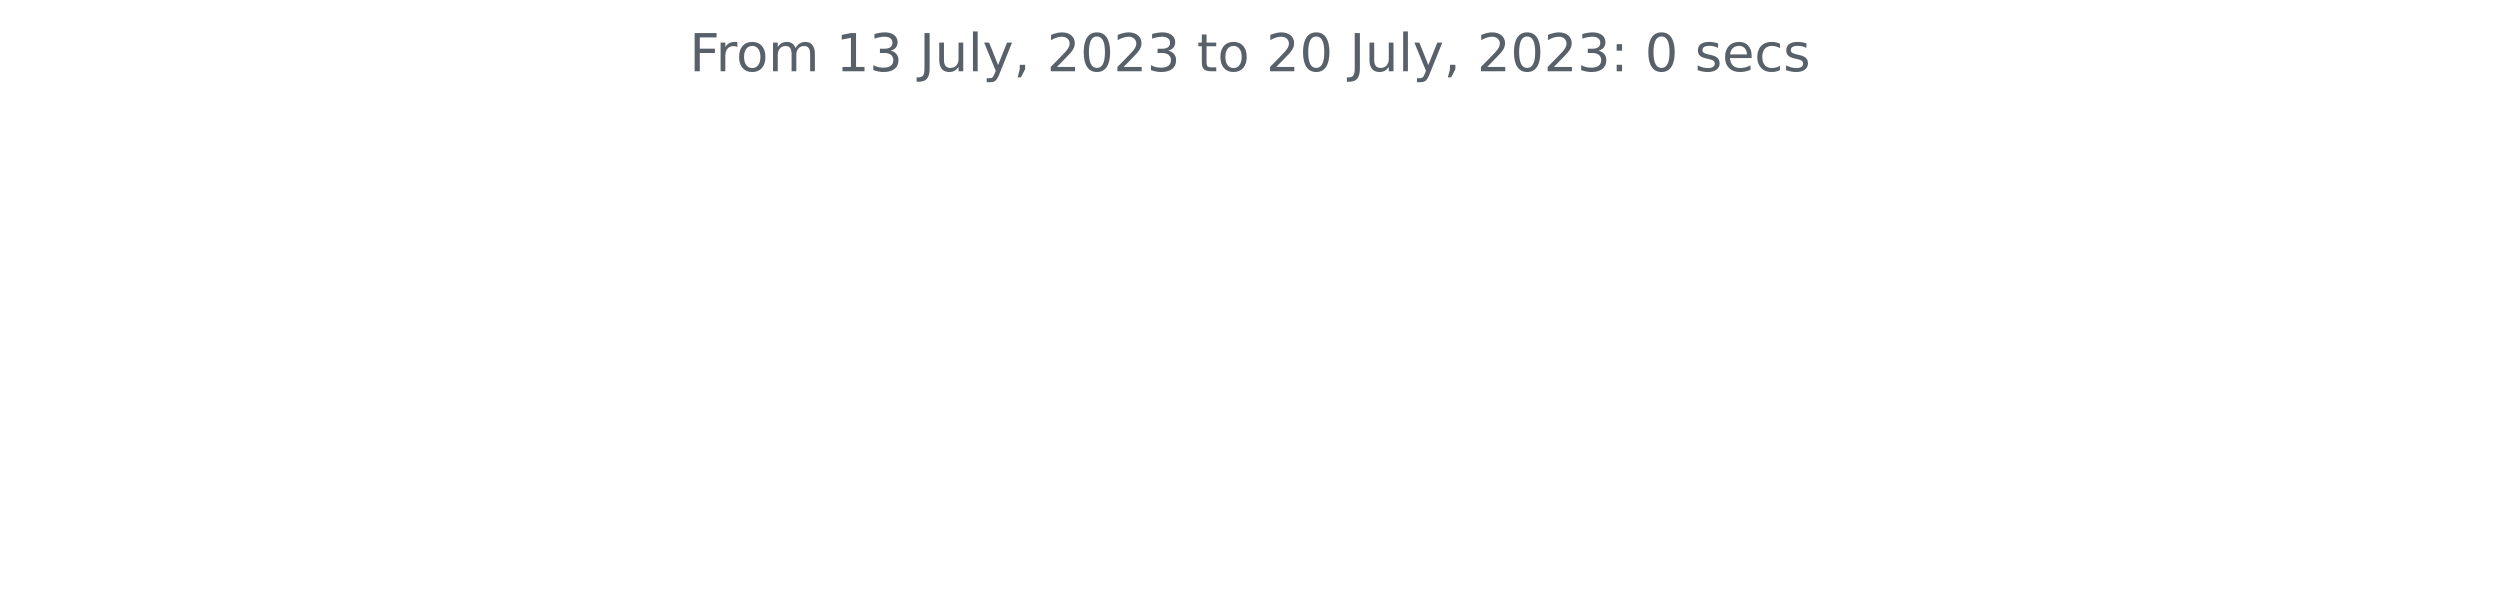
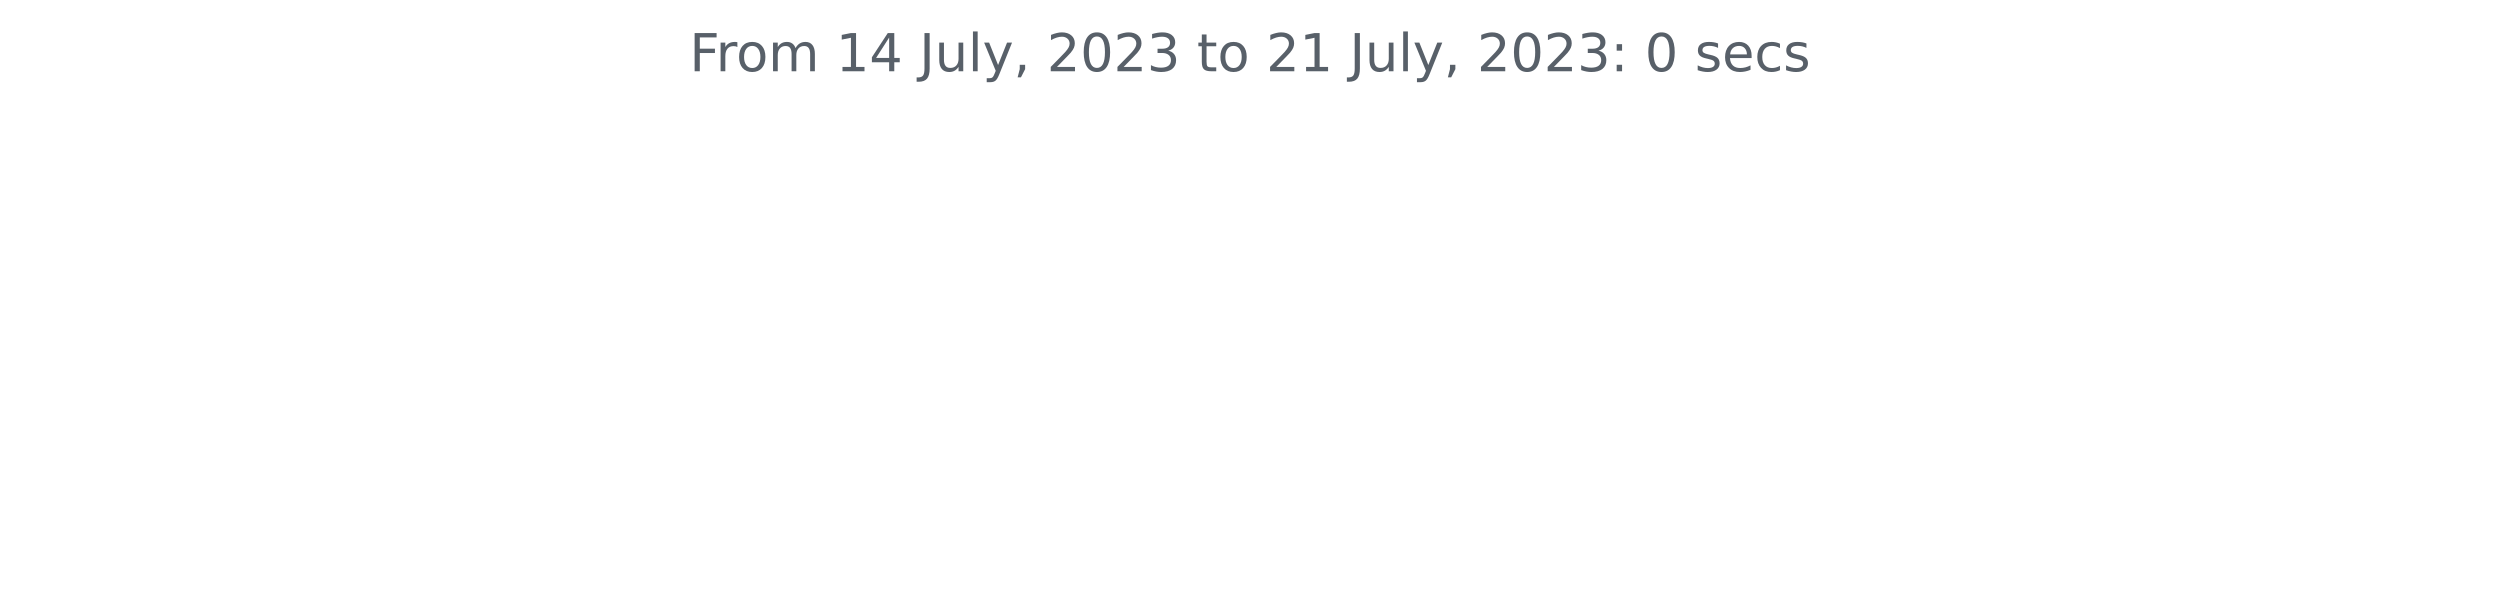
<svg xmlns="http://www.w3.org/2000/svg" xmlns:xlink="http://www.w3.org/1999/xlink" width="572.4pt" height="140.398pt" viewBox="0 0 572.4 140.398" version="1.1">
  <defs>
    <style type="text/css">*{stroke-linejoin: round; stroke-linecap: butt}</style>
  </defs>
  <g id="figure_1">
    <g id="patch_1">
      <path d="M 0 140.398  L 572.4 140.398  L 572.4 0  L 0 0  L 0 140.398  z " style="fill: none" />
    </g>
    <g id="axes_1">
      <g id="matplotlib.axis_1" />
      <g id="matplotlib.axis_2" />
      <g id="text_1">
        <g style="fill: #586069" transform="translate(157.8656 16.31812)scale(0.12 -0.12)">
          <defs>
            <path id="DejaVuSans-46" d="M 628 4666  L 3309 4666  L 3309 4134  L 1259 4134  L 1259 2759  L 3109 2759  L 3109 2228  L 1259 2228  L 1259 0  L 628 0  L 628 4666  z " transform="scale(0.015625)" />
            <path id="DejaVuSans-72" d="M 2631 2963  Q 2534 3019 2420 3045  Q 2306 3072 2169 3072  Q 1681 3072 1420 2755  Q 1159 2438 1159 1844  L 1159 0  L 581 0  L 581 3500  L 1159 3500  L 1159 2956  Q 1341 3275 1631 3429  Q 1922 3584 2338 3584  Q 2397 3584 2469 3576  Q 2541 3569 2628 3553  L 2631 2963  z " transform="scale(0.015625)" />
            <path id="DejaVuSans-6f" d="M 1959 3097  Q 1497 3097 1228 2736  Q 959 2375 959 1747  Q 959 1119 1226 758  Q 1494 397 1959 397  Q 2419 397 2687 759  Q 2956 1122 2956 1747  Q 2956 2369 2687 2733  Q 2419 3097 1959 3097  z M 1959 3584  Q 2709 3584 3137 3096  Q 3566 2609 3566 1747  Q 3566 888 3137 398  Q 2709 -91 1959 -91  Q 1206 -91 779 398  Q 353 888 353 1747  Q 353 2609 779 3096  Q 1206 3584 1959 3584  z " transform="scale(0.015625)" />
            <path id="DejaVuSans-6d" d="M 3328 2828  Q 3544 3216 3844 3400  Q 4144 3584 4550 3584  Q 5097 3584 5394 3201  Q 5691 2819 5691 2113  L 5691 0  L 5113 0  L 5113 2094  Q 5113 2597 4934 2840  Q 4756 3084 4391 3084  Q 3944 3084 3684 2787  Q 3425 2491 3425 1978  L 3425 0  L 2847 0  L 2847 2094  Q 2847 2600 2669 2842  Q 2491 3084 2119 3084  Q 1678 3084 1418 2786  Q 1159 2488 1159 1978  L 1159 0  L 581 0  L 581 3500  L 1159 3500  L 1159 2956  Q 1356 3278 1631 3431  Q 1906 3584 2284 3584  Q 2666 3584 2933 3390  Q 3200 3197 3328 2828  z " transform="scale(0.015625)" />
            <path id="DejaVuSans-20" transform="scale(0.015625)" />
            <path id="DejaVuSans-31" d="M 794 531  L 1825 531  L 1825 4091  L 703 3866  L 703 4441  L 1819 4666  L 2450 4666  L 2450 531  L 3481 531  L 3481 0  L 794 0  L 794 531  z " transform="scale(0.015625)" />
-             <path id="DejaVuSans-33" d="M 2597 2516  Q 3050 2419 3304 2112  Q 3559 1806 3559 1356  Q 3559 666 3084 287  Q 2609 -91 1734 -91  Q 1441 -91 1130 -33  Q 819 25 488 141  L 488 750  Q 750 597 1062 519  Q 1375 441 1716 441  Q 2309 441 2620 675  Q 2931 909 2931 1356  Q 2931 1769 2642 2001  Q 2353 2234 1838 2234  L 1294 2234  L 1294 2753  L 1863 2753  Q 2328 2753 2575 2939  Q 2822 3125 2822 3475  Q 2822 3834 2567 4026  Q 2313 4219 1838 4219  Q 1578 4219 1281 4162  Q 984 4106 628 3988  L 628 4550  Q 988 4650 1302 4700  Q 1616 4750 1894 4750  Q 2613 4750 3031 4423  Q 3450 4097 3450 3541  Q 3450 3153 3228 2886  Q 3006 2619 2597 2516  z " transform="scale(0.015625)" />
+             <path id="DejaVuSans-34" d="M 2419 4116  L 825 1625  L 2419 1625  L 2419 4116  z M 2253 4666  L 3047 4666  L 3047 1625  L 3713 1625  L 3713 1100  L 3047 1100  L 3047 0  L 2419 0  L 2419 1100  L 313 1100  L 313 1709  L 2253 4666  z " transform="scale(0.015625)" />
            <path id="DejaVuSans-4a" d="M 628 4666  L 1259 4666  L 1259 325  Q 1259 -519 939 -900  Q 619 -1281 -91 -1281  L -331 -1281  L -331 -750  L -134 -750  Q 284 -750 456 -515  Q 628 -281 628 325  L 628 4666  z " transform="scale(0.015625)" />
            <path id="DejaVuSans-75" d="M 544 1381  L 544 3500  L 1119 3500  L 1119 1403  Q 1119 906 1312 657  Q 1506 409 1894 409  Q 2359 409 2629 706  Q 2900 1003 2900 1516  L 2900 3500  L 3475 3500  L 3475 0  L 2900 0  L 2900 538  Q 2691 219 2414 64  Q 2138 -91 1772 -91  Q 1169 -91 856 284  Q 544 659 544 1381  z M 1991 3584  L 1991 3584  z " transform="scale(0.015625)" />
            <path id="DejaVuSans-6c" d="M 603 4863  L 1178 4863  L 1178 0  L 603 0  L 603 4863  z " transform="scale(0.015625)" />
            <path id="DejaVuSans-79" d="M 2059 -325  Q 1816 -950 1584 -1140  Q 1353 -1331 966 -1331  L 506 -1331  L 506 -850  L 844 -850  Q 1081 -850 1212 -737  Q 1344 -625 1503 -206  L 1606 56  L 191 3500  L 800 3500  L 1894 763  L 2988 3500  L 3597 3500  L 2059 -325  z " transform="scale(0.015625)" />
            <path id="DejaVuSans-2c" d="M 750 794  L 1409 794  L 1409 256  L 897 -744  L 494 -744  L 750 256  L 750 794  z " transform="scale(0.015625)" />
            <path id="DejaVuSans-32" d="M 1228 531  L 3431 531  L 3431 0  L 469 0  L 469 531  Q 828 903 1448 1529  Q 2069 2156 2228 2338  Q 2531 2678 2651 2914  Q 2772 3150 2772 3378  Q 2772 3750 2511 3984  Q 2250 4219 1831 4219  Q 1534 4219 1204 4116  Q 875 4013 500 3803  L 500 4441  Q 881 4594 1212 4672  Q 1544 4750 1819 4750  Q 2544 4750 2975 4387  Q 3406 4025 3406 3419  Q 3406 3131 3298 2873  Q 3191 2616 2906 2266  Q 2828 2175 2409 1742  Q 1991 1309 1228 531  z " transform="scale(0.015625)" />
            <path id="DejaVuSans-30" d="M 2034 4250  Q 1547 4250 1301 3770  Q 1056 3291 1056 2328  Q 1056 1369 1301 889  Q 1547 409 2034 409  Q 2525 409 2770 889  Q 3016 1369 3016 2328  Q 3016 3291 2770 3770  Q 2525 4250 2034 4250  z M 2034 4750  Q 2819 4750 3233 4129  Q 3647 3509 3647 2328  Q 3647 1150 3233 529  Q 2819 -91 2034 -91  Q 1250 -91 836 529  Q 422 1150 422 2328  Q 422 3509 836 4129  Q 1250 4750 2034 4750  z " transform="scale(0.015625)" />
+             <path id="DejaVuSans-33" d="M 2597 2516  Q 3050 2419 3304 2112  Q 3559 1806 3559 1356  Q 3559 666 3084 287  Q 2609 -91 1734 -91  Q 1441 -91 1130 -33  Q 819 25 488 141  L 488 750  Q 750 597 1062 519  Q 1375 441 1716 441  Q 2309 441 2620 675  Q 2931 909 2931 1356  Q 2931 1769 2642 2001  Q 2353 2234 1838 2234  L 1294 2234  L 1294 2753  L 1863 2753  Q 2328 2753 2575 2939  Q 2822 3125 2822 3475  Q 2822 3834 2567 4026  Q 2313 4219 1838 4219  Q 1578 4219 1281 4162  Q 984 4106 628 3988  L 628 4550  Q 988 4650 1302 4700  Q 1616 4750 1894 4750  Q 2613 4750 3031 4423  Q 3450 4097 3450 3541  Q 3450 3153 3228 2886  Q 3006 2619 2597 2516  z " transform="scale(0.015625)" />
            <path id="DejaVuSans-74" d="M 1172 4494  L 1172 3500  L 2356 3500  L 2356 3053  L 1172 3053  L 1172 1153  Q 1172 725 1289 603  Q 1406 481 1766 481  L 2356 481  L 2356 0  L 1766 0  Q 1100 0 847 248  Q 594 497 594 1153  L 594 3053  L 172 3053  L 172 3500  L 594 3500  L 594 4494  L 1172 4494  z " transform="scale(0.015625)" />
            <path id="DejaVuSans-3a" d="M 750 794  L 1409 794  L 1409 0  L 750 0  L 750 794  z M 750 3309  L 1409 3309  L 1409 2516  L 750 2516  L 750 3309  z " transform="scale(0.015625)" />
            <path id="DejaVuSans-73" d="M 2834 3397  L 2834 2853  Q 2591 2978 2328 3040  Q 2066 3103 1784 3103  Q 1356 3103 1142 2972  Q 928 2841 928 2578  Q 928 2378 1081 2264  Q 1234 2150 1697 2047  L 1894 2003  Q 2506 1872 2764 1633  Q 3022 1394 3022 966  Q 3022 478 2636 193  Q 2250 -91 1575 -91  Q 1294 -91 989 -36  Q 684 19 347 128  L 347 722  Q 666 556 975 473  Q 1284 391 1588 391  Q 1994 391 2212 530  Q 2431 669 2431 922  Q 2431 1156 2273 1281  Q 2116 1406 1581 1522  L 1381 1569  Q 847 1681 609 1914  Q 372 2147 372 2553  Q 372 3047 722 3315  Q 1072 3584 1716 3584  Q 2034 3584 2315 3537  Q 2597 3491 2834 3397  z " transform="scale(0.015625)" />
            <path id="DejaVuSans-65" d="M 3597 1894  L 3597 1613  L 953 1613  Q 991 1019 1311 708  Q 1631 397 2203 397  Q 2534 397 2845 478  Q 3156 559 3463 722  L 3463 178  Q 3153 47 2828 -22  Q 2503 -91 2169 -91  Q 1331 -91 842 396  Q 353 884 353 1716  Q 353 2575 817 3079  Q 1281 3584 2069 3584  Q 2775 3584 3186 3129  Q 3597 2675 3597 1894  z M 3022 2063  Q 3016 2534 2758 2815  Q 2500 3097 2075 3097  Q 1594 3097 1305 2825  Q 1016 2553 972 2059  L 3022 2063  z " transform="scale(0.015625)" />
            <path id="DejaVuSans-63" d="M 3122 3366  L 3122 2828  Q 2878 2963 2633 3030  Q 2388 3097 2138 3097  Q 1578 3097 1268 2742  Q 959 2388 959 1747  Q 959 1106 1268 751  Q 1578 397 2138 397  Q 2388 397 2633 464  Q 2878 531 3122 666  L 3122 134  Q 2881 22 2623 -34  Q 2366 -91 2075 -91  Q 1284 -91 818 406  Q 353 903 353 1747  Q 353 2603 823 3093  Q 1294 3584 2113 3584  Q 2378 3584 2631 3529  Q 2884 3475 3122 3366  z " transform="scale(0.015625)" />
          </defs>
          <use xlink:href="#DejaVuSans-46" />
          <use xlink:href="#DejaVuSans-72" x="50.27" />
          <use xlink:href="#DejaVuSans-6f" x="89.133" />
          <use xlink:href="#DejaVuSans-6d" x="150.314" />
          <use xlink:href="#DejaVuSans-20" x="247.727" />
          <use xlink:href="#DejaVuSans-31" x="279.514" />
-           <use xlink:href="#DejaVuSans-33" x="343.137" />
+           <use xlink:href="#DejaVuSans-34" x="343.137" />
          <use xlink:href="#DejaVuSans-20" x="406.76" />
          <use xlink:href="#DejaVuSans-4a" x="438.547" />
          <use xlink:href="#DejaVuSans-75" x="468.039" />
          <use xlink:href="#DejaVuSans-6c" x="531.418" />
          <use xlink:href="#DejaVuSans-79" x="559.201" />
          <use xlink:href="#DejaVuSans-2c" x="618.381" />
          <use xlink:href="#DejaVuSans-20" x="650.168" />
          <use xlink:href="#DejaVuSans-32" x="681.955" />
          <use xlink:href="#DejaVuSans-30" x="745.578" />
          <use xlink:href="#DejaVuSans-32" x="809.201" />
          <use xlink:href="#DejaVuSans-33" x="872.824" />
          <use xlink:href="#DejaVuSans-20" x="936.447" />
          <use xlink:href="#DejaVuSans-74" x="968.234" />
          <use xlink:href="#DejaVuSans-6f" x="1007.443" />
          <use xlink:href="#DejaVuSans-20" x="1068.625" />
          <use xlink:href="#DejaVuSans-32" x="1100.412" />
-           <use xlink:href="#DejaVuSans-30" x="1164.035" />
+           <use xlink:href="#DejaVuSans-31" x="1164.035" />
          <use xlink:href="#DejaVuSans-20" x="1227.658" />
          <use xlink:href="#DejaVuSans-4a" x="1259.445" />
          <use xlink:href="#DejaVuSans-75" x="1288.938" />
          <use xlink:href="#DejaVuSans-6c" x="1352.316" />
          <use xlink:href="#DejaVuSans-79" x="1380.1" />
          <use xlink:href="#DejaVuSans-2c" x="1439.279" />
          <use xlink:href="#DejaVuSans-20" x="1471.066" />
          <use xlink:href="#DejaVuSans-32" x="1502.854" />
          <use xlink:href="#DejaVuSans-30" x="1566.477" />
          <use xlink:href="#DejaVuSans-32" x="1630.1" />
          <use xlink:href="#DejaVuSans-33" x="1693.723" />
          <use xlink:href="#DejaVuSans-3a" x="1757.346" />
          <use xlink:href="#DejaVuSans-20" x="1791.037" />
          <use xlink:href="#DejaVuSans-30" x="1822.824" />
          <use xlink:href="#DejaVuSans-20" x="1886.447" />
          <use xlink:href="#DejaVuSans-73" x="1918.234" />
          <use xlink:href="#DejaVuSans-65" x="1970.334" />
          <use xlink:href="#DejaVuSans-63" x="2031.857" />
          <use xlink:href="#DejaVuSans-73" x="2086.838" />
        </g>
      </g>
    </g>
  </g>
</svg>
